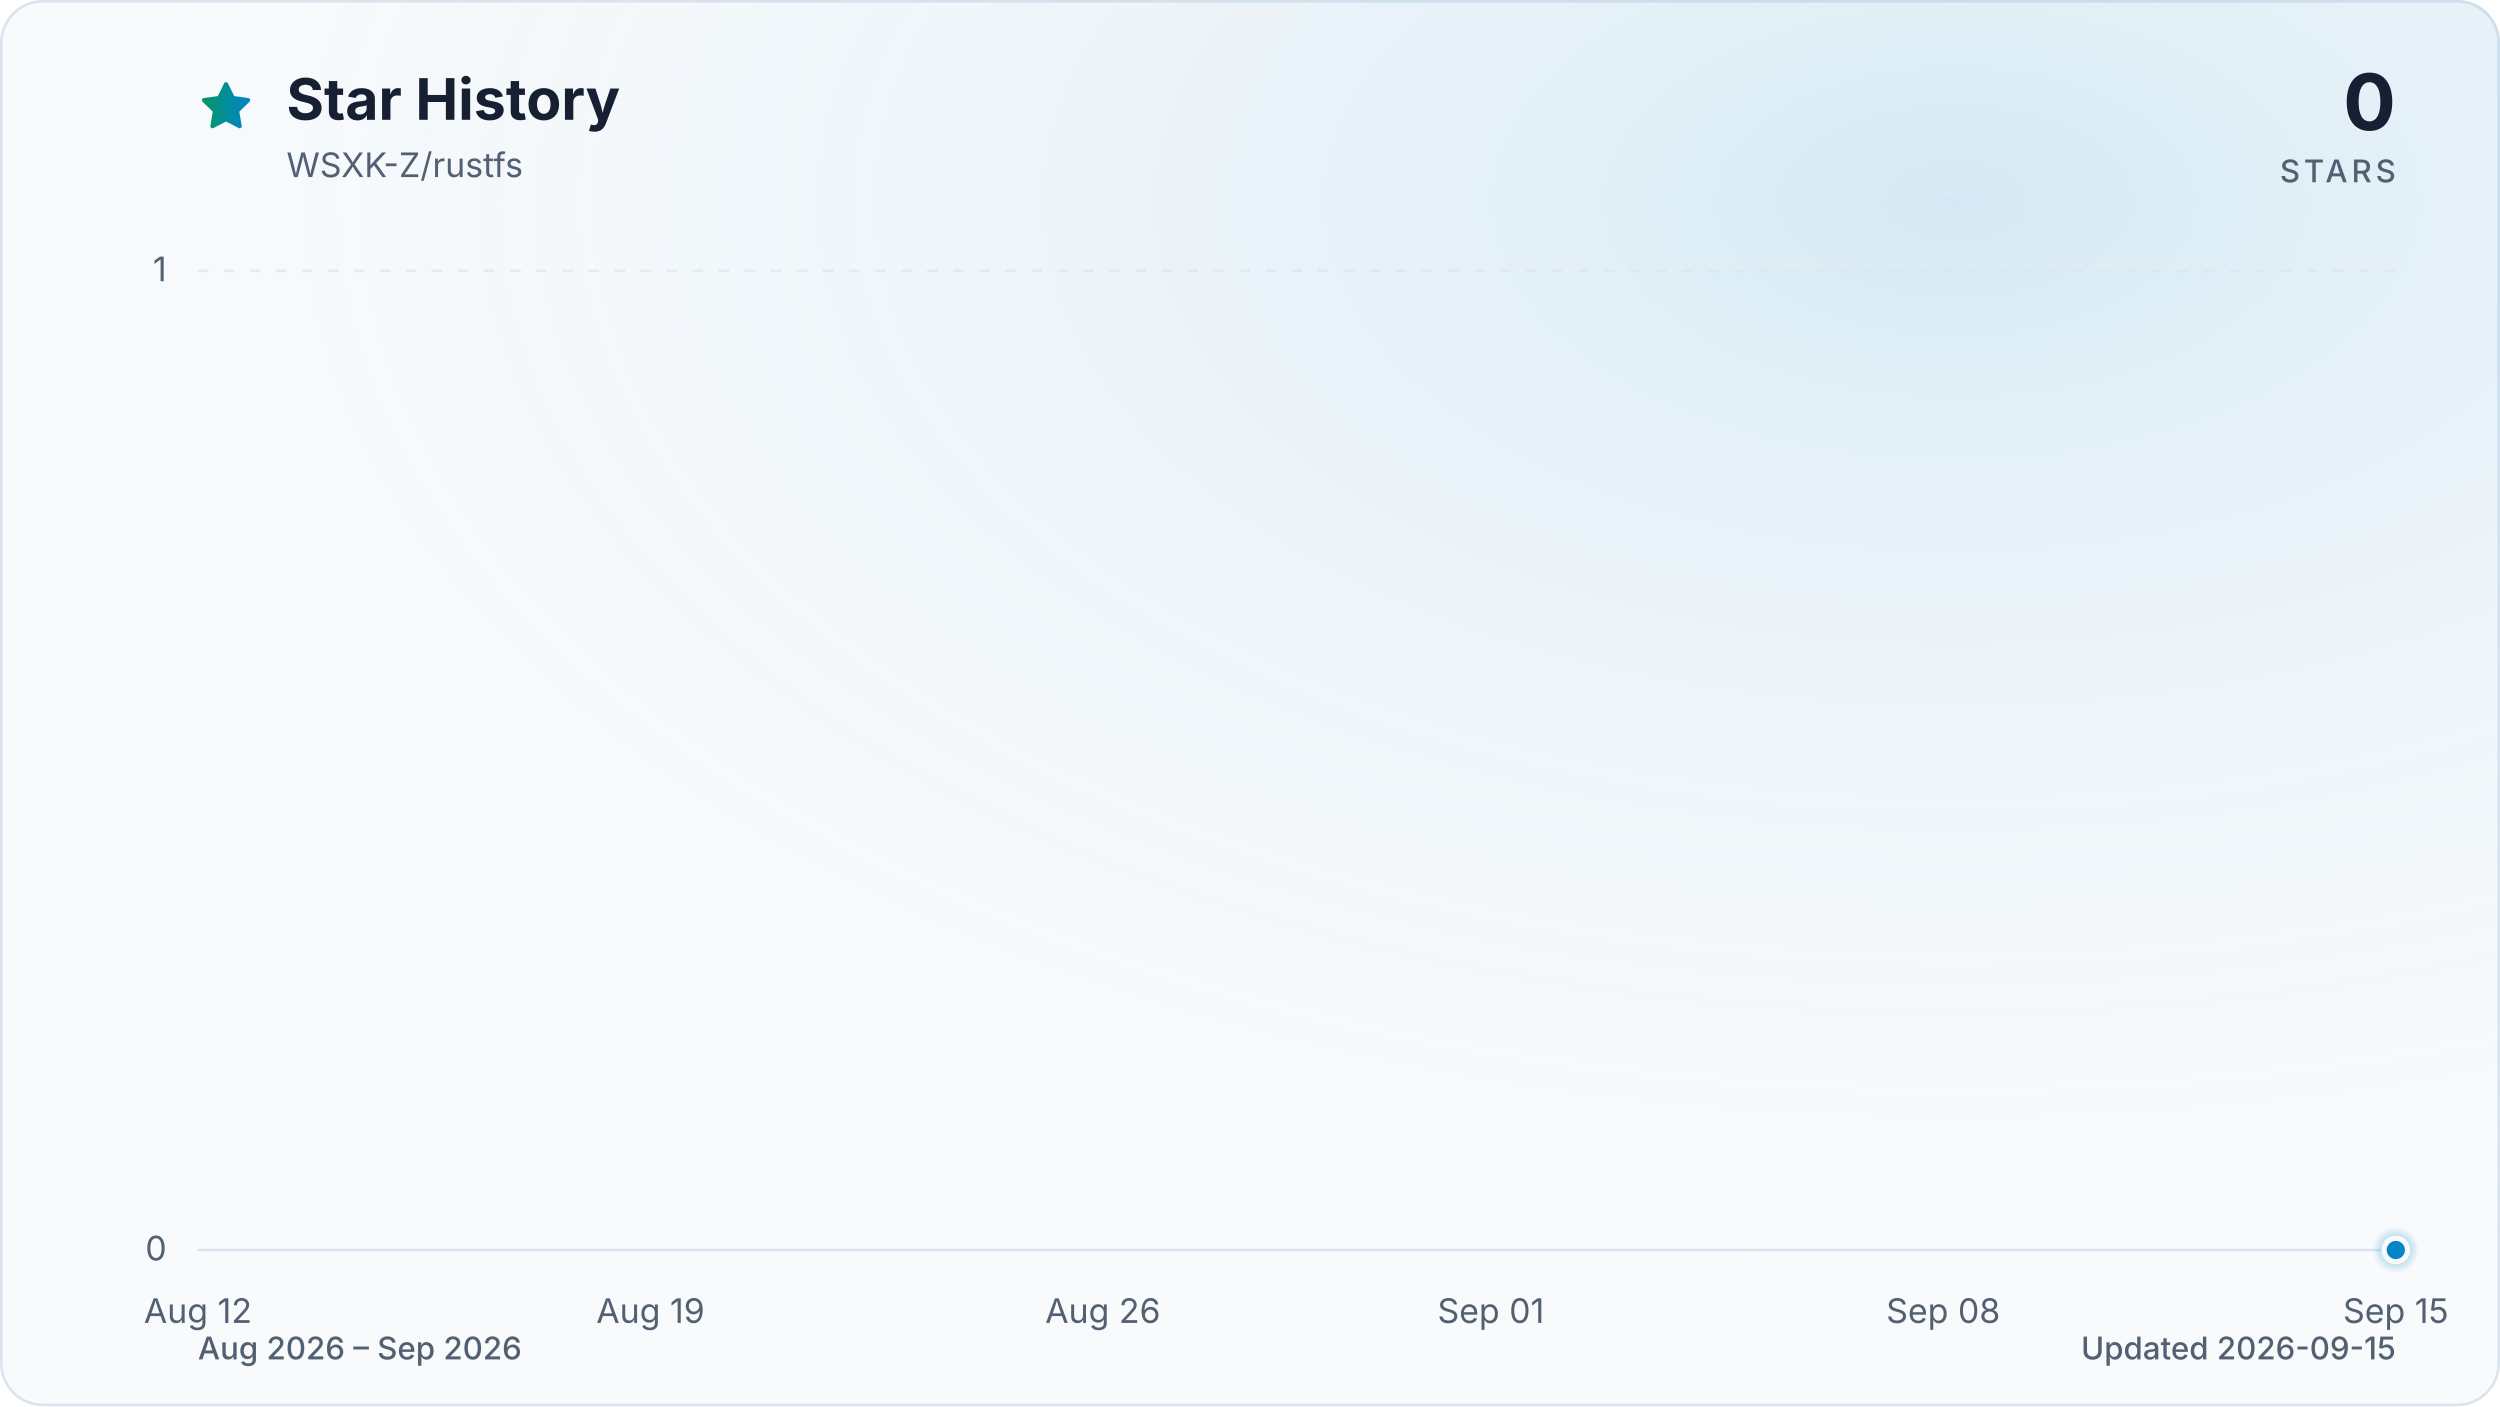
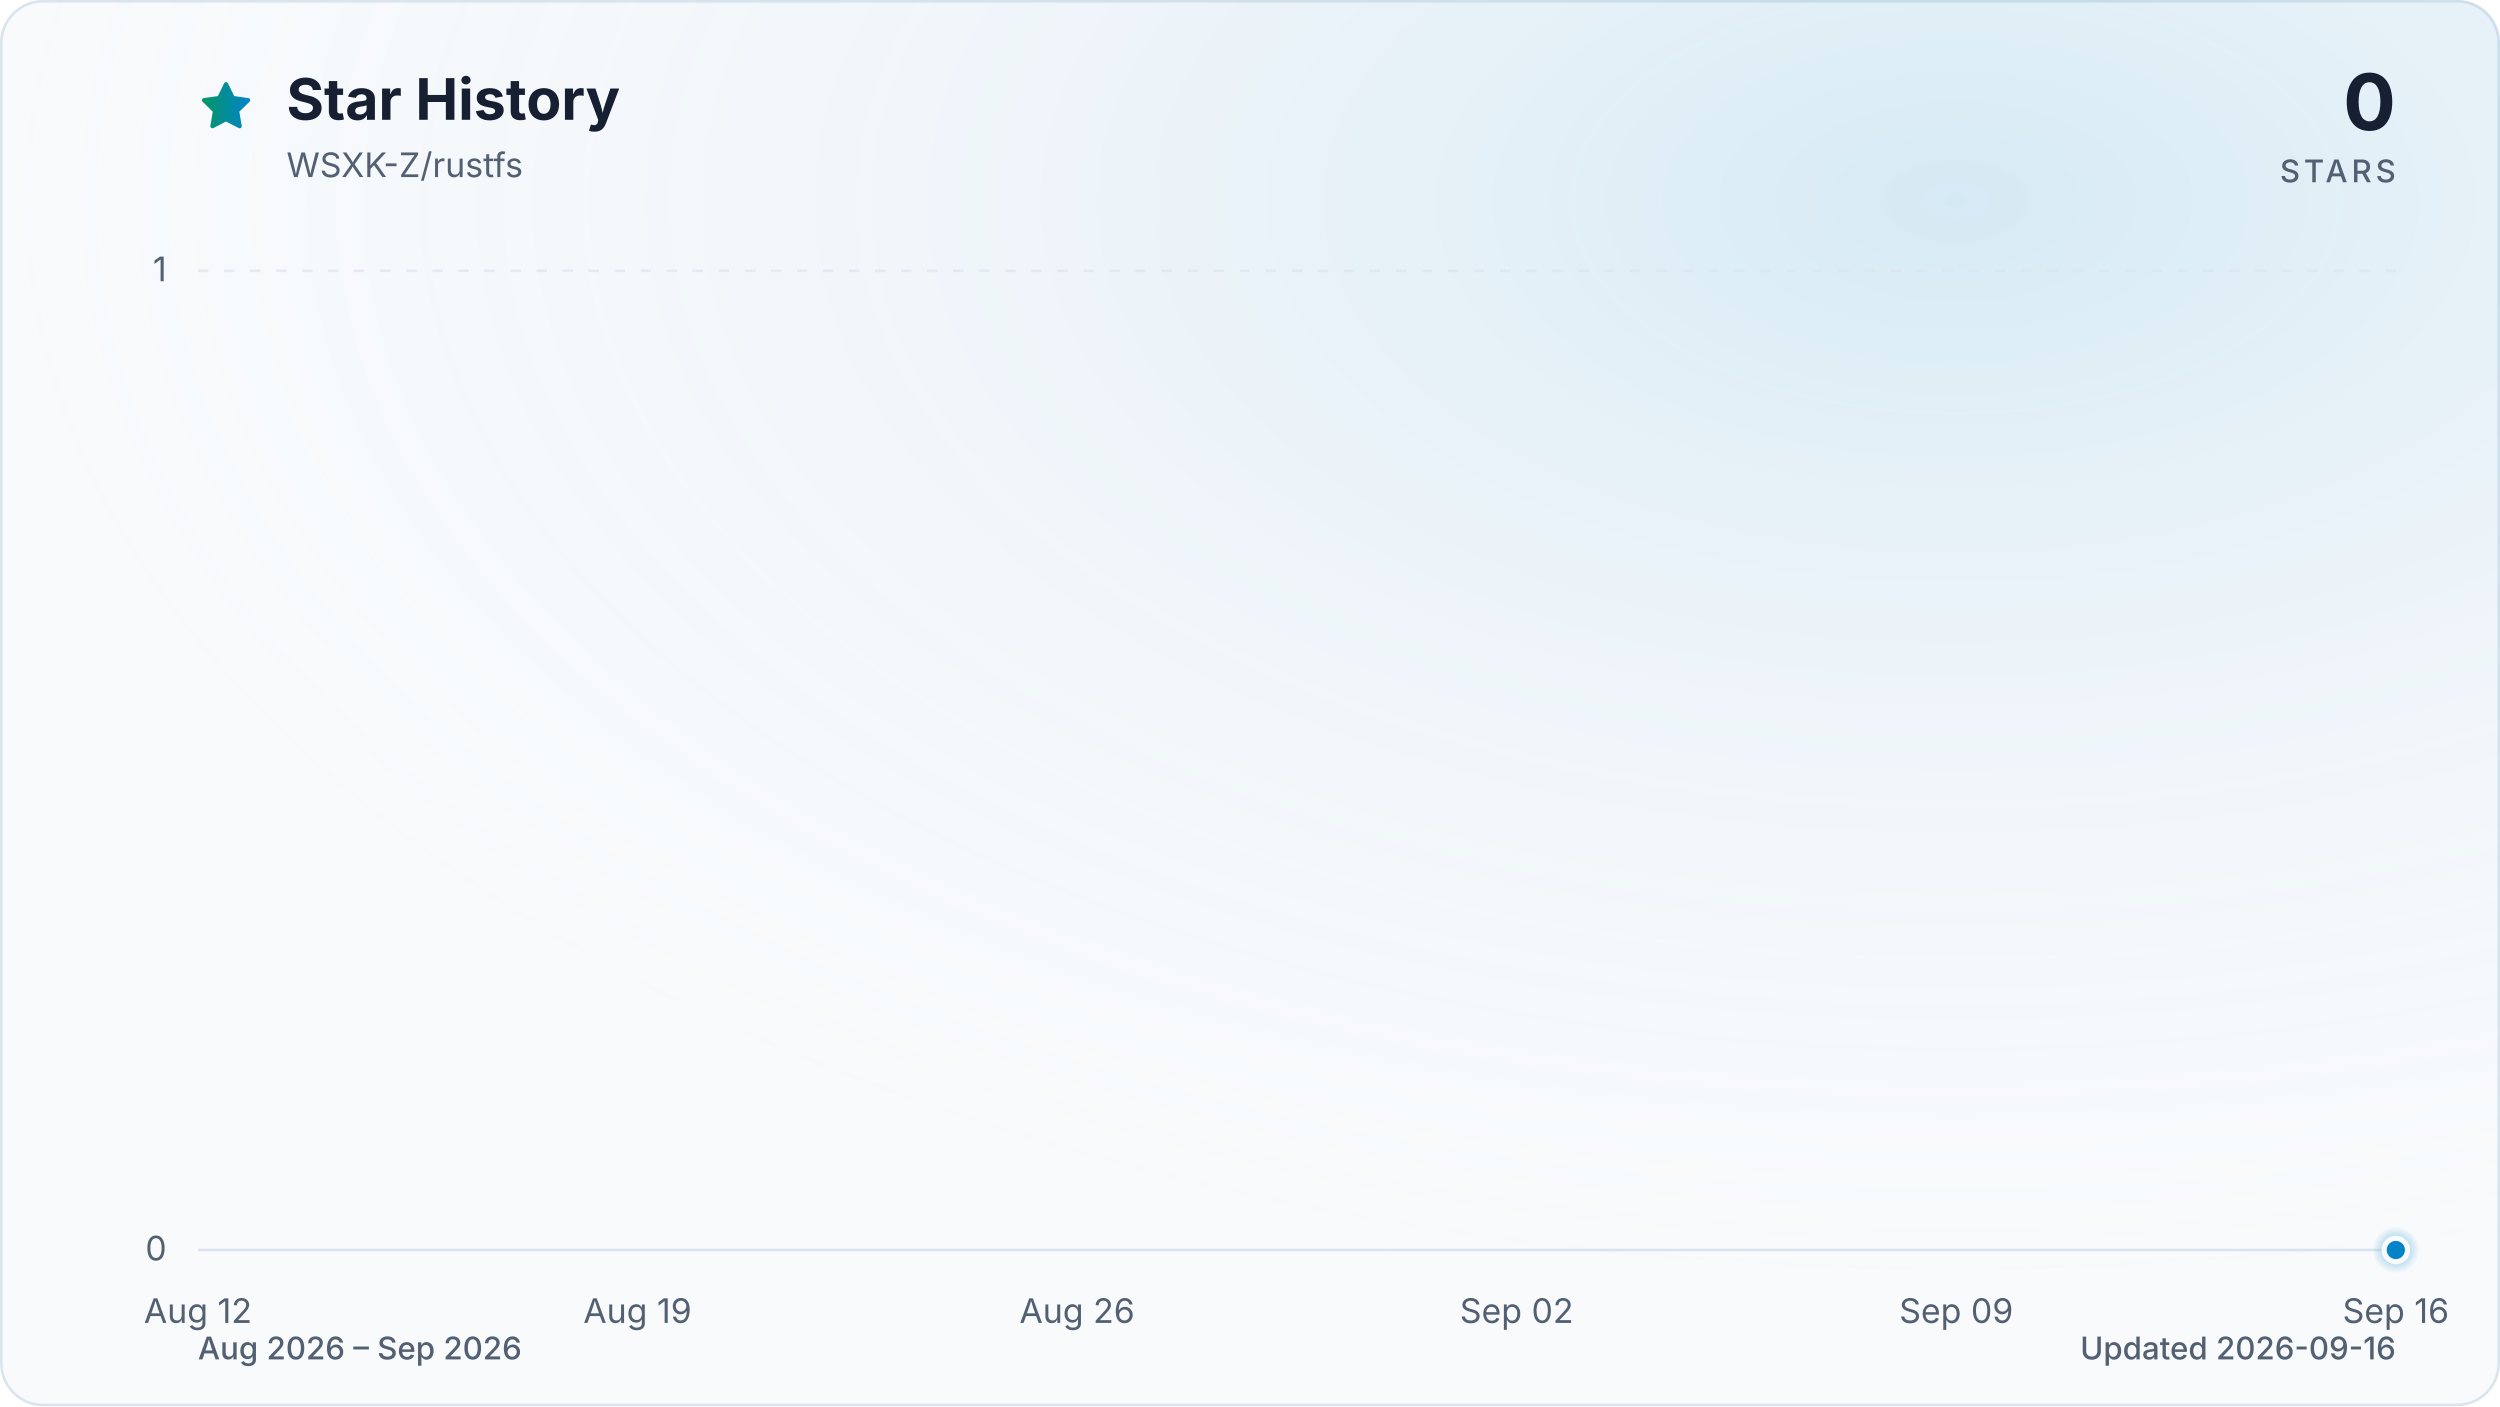
<svg xmlns="http://www.w3.org/2000/svg" viewBox="0 0 960 540" role="img" aria-labelledby="title description" data-style="gradient" data-variant="glow" data-animated="true">
  <defs>
    <linearGradient id="trend" x1="0" y1="0" x2="1" y2="0">
      <stop offset="0%" stop-color="#059669" />
      <stop offset="100%" stop-color="#0284c7" />
    </linearGradient>
    <linearGradient id="area" x1="0" y1="0" x2="0" y2="1">
      <stop offset="0%" stop-color="#059669" stop-opacity="0.30" />
      <stop offset="55%" stop-color="#0284c7" stop-opacity="0.10" />
      <stop offset="100%" stop-color="#0284c7" stop-opacity="0.01" />
    </linearGradient>
    <radialGradient id="marker-halo" cx="50%" cy="50%" r="50%">
      <stop offset="0%" stop-color="#0284c7" stop-opacity="0.55" />
      <stop offset="100%" stop-color="#0284c7" stop-opacity="0" />
    </radialGradient>
    <radialGradient id="surface-glow" cx="78%" cy="14%" r="80%">
      <stop offset="0%" stop-color="#0284c7" stop-opacity="0.14" />
      <stop offset="100%" stop-color="#f8fafc" stop-opacity="0" />
    </radialGradient>
    <filter id="trend-glow" x="-20%" y="-20%" width="140%" height="140%">
      <feGaussianBlur stdDeviation="7" />
    </filter>
  </defs>
  <style>
.trend-enter{transform-box:fill-box;transform-origin:center;animation:trend-enter 520ms cubic-bezier(0.16,1,0.3,1)}
.marker-enter{transform-box:fill-box;transform-origin:center;animation:marker-enter 320ms cubic-bezier(0.16,1,0.3,1) 200ms both}
.marker-pulse{transform-box:fill-box;transform-origin:center;animation:marker-pulse 2.6s ease-out infinite}
@keyframes trend-enter{from{opacity:.35;transform:translateY(10px)}to{opacity:1;transform:translateY(0)}}
@keyframes marker-enter{from{opacity:0;transform:scale(.4)}to{opacity:1;transform:scale(1)}}
@keyframes marker-pulse{0%{opacity:.5;transform:scale(.7)}70%,100%{opacity:0;transform:scale(2.1)}}
@media (prefers-reduced-motion:reduce){.trend-enter,.marker-enter,.marker-pulse{animation:none!important}}
@media (prefers-reduced-motion:reduce){.marker-pulse{opacity:0}}
</style>
  <rect x="0.5" y="0.5" width="959" height="539" fill="#f8fafc" stroke="#dbe4ee" stroke-width="1" rx="16" />
  <rect width="960" height="540" fill="url(#surface-glow)" rx="16" />
  <path d="M12 2.6l2.9 5.9 6.5.9-4.7 4.6 1.1 6.5-5.8-3-5.8 3 1.1-6.5-4.7-4.6 6.5-.9L12 2.6Z" transform="translate(76 30) scale(.9)" fill="url(#trend)" stroke="url(#trend)" stroke-width="1.8" stroke-linejoin="round" aria-hidden="true" />
  <text x="110" y="46" fill="#172033" font-family="ui-sans-serif, system-ui, -apple-system, BlinkMacSystemFont, 'Segoe UI', sans-serif" font-size="22" font-weight="700">Star History</text>
  <text x="110" y="68" fill="#526072" font-family="ui-sans-serif, system-ui, -apple-system, BlinkMacSystemFont, 'Segoe UI', sans-serif" font-size="13">WSXK-Z/rustfs</text>
  <text x="920" y="50" fill="#172033" font-family="ui-sans-serif, system-ui, -apple-system, BlinkMacSystemFont, 'Segoe UI', sans-serif" font-size="30" font-weight="700" text-anchor="end">0</text>
  <text x="920" y="70" fill="#526072" font-family="ui-sans-serif, system-ui, -apple-system, BlinkMacSystemFont, 'Segoe UI', sans-serif" font-size="12" font-weight="500" letter-spacing="1.5" text-anchor="end">STARS</text>
  <line x1="76" y1="480.0" x2="920" y2="480.0" stroke="#dbe4ee" stroke-width="1" stroke-dasharray="0" opacity="1" />
  <text x="64" y="484.0" fill="#526072" font-family="ui-sans-serif, system-ui, -apple-system, BlinkMacSystemFont, 'Segoe UI', sans-serif" font-size="13" text-anchor="end">0</text>
  <line x1="76" y1="104.0" x2="920" y2="104.0" stroke="#dbe4ee" stroke-width="1" stroke-dasharray="4 6" opacity="0.7" />
  <text x="64" y="108.0" fill="#526072" font-family="ui-sans-serif, system-ui, -apple-system, BlinkMacSystemFont, 'Segoe UI', sans-serif" font-size="13" text-anchor="end">1</text>
  <text x="76.0" y="508" fill="#526072" font-family="ui-sans-serif, system-ui, -apple-system, BlinkMacSystemFont, 'Segoe UI', sans-serif" font-size="13" text-anchor="middle">Aug 12</text>
-   <text x="249.8" y="508" fill="#526072" font-family="ui-sans-serif, system-ui, -apple-system, BlinkMacSystemFont, 'Segoe UI', sans-serif" font-size="13" text-anchor="middle">Aug 19</text>
-   <text x="423.5" y="508" fill="#526072" font-family="ui-sans-serif, system-ui, -apple-system, BlinkMacSystemFont, 'Segoe UI', sans-serif" font-size="13" text-anchor="middle">Aug 26</text>
-   <text x="572.5" y="508" fill="#526072" font-family="ui-sans-serif, system-ui, -apple-system, BlinkMacSystemFont, 'Segoe UI', sans-serif" font-size="13" text-anchor="middle">Sep 01</text>
-   <text x="746.2" y="508" fill="#526072" font-family="ui-sans-serif, system-ui, -apple-system, BlinkMacSystemFont, 'Segoe UI', sans-serif" font-size="13" text-anchor="middle">Sep 08</text>
-   <text x="920.0" y="508" fill="#526072" font-family="ui-sans-serif, system-ui, -apple-system, BlinkMacSystemFont, 'Segoe UI', sans-serif" font-size="13" text-anchor="middle">Sep 15</text>
+   <text x="244.8" y="508" fill="#526072" font-family="ui-sans-serif, system-ui, -apple-system, BlinkMacSystemFont, 'Segoe UI', sans-serif" font-size="13" text-anchor="middle">Aug 19</text>
+   <text x="413.6" y="508" fill="#526072" font-family="ui-sans-serif, system-ui, -apple-system, BlinkMacSystemFont, 'Segoe UI', sans-serif" font-size="13" text-anchor="middle">Aug 26</text>
+   <text x="582.4" y="508" fill="#526072" font-family="ui-sans-serif, system-ui, -apple-system, BlinkMacSystemFont, 'Segoe UI', sans-serif" font-size="13" text-anchor="middle">Sep 02</text>
+   <text x="751.2" y="508" fill="#526072" font-family="ui-sans-serif, system-ui, -apple-system, BlinkMacSystemFont, 'Segoe UI', sans-serif" font-size="13" text-anchor="middle">Sep 09</text>
+   <text x="920.0" y="508" fill="#526072" font-family="ui-sans-serif, system-ui, -apple-system, BlinkMacSystemFont, 'Segoe UI', sans-serif" font-size="13" text-anchor="middle">Sep 16</text>
  <g class="trend-enter">
-     <path d="M 76.0 480.0 C 84.3 480.0, 92.5 480.0, 100.8 480.0 C 109.1 480.0, 117.4 480.0, 125.6 480.0 C 133.9 480.0, 142.2 480.0, 150.5 480.0 C 158.7 480.0, 167.0 480.0, 175.3 480.0 C 183.6 480.0, 191.8 480.0, 200.1 480.0 C 208.4 480.0, 216.7 480.0, 224.9 480.0 C 233.2 480.0, 241.5 480.0, 249.8 480.0 C 258.0 480.0, 266.3 480.0, 274.6 480.0 C 282.9 480.0, 291.1 480.0, 299.4 480.0 C 307.7 480.0, 316.0 480.0, 324.2 480.0 C 332.5 480.0, 340.8 480.0, 349.1 480.0 C 357.3 480.0, 365.6 480.0, 373.9 480.0 C 382.2 480.0, 390.4 480.0, 398.7 480.0 C 407.0 480.0, 415.3 480.0, 423.5 480.0 C 431.8 480.0, 440.1 480.0, 448.4 480.0 C 456.6 480.0, 464.9 480.0, 473.2 480.0 C 481.5 480.0, 489.7 480.0, 498.0 480.0 C 506.3 480.0, 514.5 480.0, 522.8 480.0 C 531.1 480.0, 539.4 480.0, 547.6 480.0 C 555.9 480.0, 564.2 480.0, 572.5 480.0 C 580.7 480.0, 589.0 480.0, 597.3 480.0 C 605.6 480.0, 613.8 480.0, 622.1 480.0 C 630.4 480.0, 638.7 480.0, 646.9 480.0 C 655.2 480.0, 663.5 480.0, 671.8 480.0 C 680.0 480.0, 688.3 480.0, 696.6 480.0 C 704.9 480.0, 713.1 480.0, 721.4 480.0 C 729.7 480.0, 738.0 480.0, 746.2 480.0 C 754.5 480.0, 762.8 480.0, 771.1 480.0 C 779.3 480.0, 787.6 480.0, 795.9 480.0 C 804.2 480.0, 812.4 480.0, 820.7 480.0 C 829.0 480.0, 837.3 480.0, 845.5 480.0 C 853.8 480.0, 862.1 480.0, 870.4 480.0 C 878.6 480.0, 886.9 480.0, 895.2 480.0 C 903.5 480.0, 911.7 480.0, 920.0 480.0 L 920.0 480.0 L 76.0 480.0 Z" fill="url(#area)" />
-     <path d="M 76.0 480.0 C 84.3 480.0, 92.5 480.0, 100.8 480.0 C 109.1 480.0, 117.4 480.0, 125.6 480.0 C 133.9 480.0, 142.2 480.0, 150.5 480.0 C 158.7 480.0, 167.0 480.0, 175.3 480.0 C 183.6 480.0, 191.8 480.0, 200.1 480.0 C 208.4 480.0, 216.7 480.0, 224.9 480.0 C 233.2 480.0, 241.5 480.0, 249.8 480.0 C 258.0 480.0, 266.3 480.0, 274.6 480.0 C 282.9 480.0, 291.1 480.0, 299.4 480.0 C 307.7 480.0, 316.0 480.0, 324.2 480.0 C 332.5 480.0, 340.8 480.0, 349.1 480.0 C 357.3 480.0, 365.6 480.0, 373.9 480.0 C 382.2 480.0, 390.4 480.0, 398.7 480.0 C 407.0 480.0, 415.3 480.0, 423.5 480.0 C 431.8 480.0, 440.1 480.0, 448.4 480.0 C 456.6 480.0, 464.9 480.0, 473.2 480.0 C 481.5 480.0, 489.7 480.0, 498.0 480.0 C 506.3 480.0, 514.5 480.0, 522.8 480.0 C 531.1 480.0, 539.4 480.0, 547.6 480.0 C 555.9 480.0, 564.2 480.0, 572.5 480.0 C 580.7 480.0, 589.0 480.0, 597.3 480.0 C 605.6 480.0, 613.8 480.0, 622.1 480.0 C 630.4 480.0, 638.7 480.0, 646.9 480.0 C 655.2 480.0, 663.5 480.0, 671.8 480.0 C 680.0 480.0, 688.3 480.0, 696.6 480.0 C 704.9 480.0, 713.1 480.0, 721.4 480.0 C 729.7 480.0, 738.0 480.0, 746.2 480.0 C 754.5 480.0, 762.8 480.0, 771.1 480.0 C 779.3 480.0, 787.6 480.0, 795.9 480.0 C 804.2 480.0, 812.4 480.0, 820.7 480.0 C 829.0 480.0, 837.3 480.0, 845.5 480.0 C 853.8 480.0, 862.1 480.0, 870.4 480.0 C 878.6 480.0, 886.9 480.0, 895.2 480.0 C 903.5 480.0, 911.7 480.0, 920.0 480.0" fill="none" stroke="url(#trend)" stroke-width="12" stroke-linecap="round" stroke-linejoin="round" opacity="0.16" filter="url(#trend-glow)" />
-     <path d="M 76.0 480.0 C 84.3 480.0, 92.5 480.0, 100.8 480.0 C 109.1 480.0, 117.4 480.0, 125.6 480.0 C 133.9 480.0, 142.2 480.0, 150.5 480.0 C 158.7 480.0, 167.0 480.0, 175.3 480.0 C 183.6 480.0, 191.8 480.0, 200.1 480.0 C 208.4 480.0, 216.7 480.0, 224.9 480.0 C 233.2 480.0, 241.5 480.0, 249.8 480.0 C 258.0 480.0, 266.3 480.0, 274.6 480.0 C 282.9 480.0, 291.1 480.0, 299.4 480.0 C 307.7 480.0, 316.0 480.0, 324.2 480.0 C 332.5 480.0, 340.8 480.0, 349.1 480.0 C 357.3 480.0, 365.6 480.0, 373.9 480.0 C 382.2 480.0, 390.4 480.0, 398.7 480.0 C 407.0 480.0, 415.3 480.0, 423.5 480.0 C 431.8 480.0, 440.1 480.0, 448.4 480.0 C 456.6 480.0, 464.9 480.0, 473.2 480.0 C 481.5 480.0, 489.7 480.0, 498.0 480.0 C 506.3 480.0, 514.5 480.0, 522.8 480.0 C 531.1 480.0, 539.4 480.0, 547.6 480.0 C 555.9 480.0, 564.2 480.0, 572.5 480.0 C 580.7 480.0, 589.0 480.0, 597.3 480.0 C 605.6 480.0, 613.8 480.0, 622.1 480.0 C 630.4 480.0, 638.7 480.0, 646.9 480.0 C 655.2 480.0, 663.5 480.0, 671.8 480.0 C 680.0 480.0, 688.3 480.0, 696.6 480.0 C 704.9 480.0, 713.1 480.0, 721.4 480.0 C 729.7 480.0, 738.0 480.0, 746.2 480.0 C 754.5 480.0, 762.8 480.0, 771.1 480.0 C 779.3 480.0, 787.6 480.0, 795.9 480.0 C 804.2 480.0, 812.4 480.0, 820.7 480.0 C 829.0 480.0, 837.3 480.0, 845.5 480.0 C 853.8 480.0, 862.1 480.0, 870.4 480.0 C 878.6 480.0, 886.9 480.0, 895.2 480.0 C 903.5 480.0, 911.7 480.0, 920.0 480.0" fill="none" stroke="url(#trend)" stroke-width="3" stroke-linecap="round" stroke-linejoin="round" />
+     <path d="M 76.0 480.0 C 84.0 480.0, 92.1 480.0, 100.1 480.0 C 108.2 480.0, 116.2 480.0, 124.2 480.0 C 132.3 480.0, 140.3 480.0, 148.3 480.0 C 156.4 480.0, 164.4 480.0, 172.5 480.0 C 180.5 480.0, 188.5 480.0, 196.6 480.0 C 204.6 480.0, 212.6 480.0, 220.7 480.0 C 228.7 480.0, 236.8 480.0, 244.8 480.0 C 252.8 480.0, 260.9 480.0, 268.9 480.0 C 277.0 480.0, 285.0 480.0, 293.0 480.0 C 301.1 480.0, 309.1 480.0, 317.1 480.0 C 325.2 480.0, 333.2 480.0, 341.3 480.0 C 349.3 480.0, 357.3 480.0, 365.4 480.0 C 373.4 480.0, 381.4 480.0, 389.5 480.0 C 397.5 480.0, 405.6 480.0, 413.6 480.0 C 421.6 480.0, 429.7 480.0, 437.7 480.0 C 445.8 480.0, 453.8 480.0, 461.8 480.0 C 469.9 480.0, 477.9 480.0, 485.9 480.0 C 494.0 480.0, 502.0 480.0, 510.1 480.0 C 518.1 480.0, 526.1 480.0, 534.2 480.0 C 542.2 480.0, 550.2 480.0, 558.3 480.0 C 566.3 480.0, 574.4 480.0, 582.4 480.0 C 590.4 480.0, 598.5 480.0, 606.5 480.0 C 614.6 480.0, 622.6 480.0, 630.6 480.0 C 638.7 480.0, 646.7 480.0, 654.7 480.0 C 662.8 480.0, 670.8 480.0, 678.9 480.0 C 686.9 480.0, 694.9 480.0, 703.0 480.0 C 711.0 480.0, 719.0 480.0, 727.1 480.0 C 735.1 480.0, 743.2 480.0, 751.2 480.0 C 759.2 480.0, 767.3 480.0, 775.3 480.0 C 783.4 480.0, 791.4 480.0, 799.4 480.0 C 807.5 480.0, 815.5 480.0, 823.5 480.0 C 831.6 480.0, 839.6 480.0, 847.7 480.0 C 855.7 480.0, 863.7 480.0, 871.8 480.0 C 879.8 480.0, 887.8 480.0, 895.9 480.0 C 903.9 480.0, 912.0 480.0, 920.0 480.0 L 920.0 480.0 L 76.0 480.0 Z" fill="url(#area)" />
+     <path d="M 76.0 480.0 C 84.0 480.0, 92.1 480.0, 100.1 480.0 C 108.2 480.0, 116.2 480.0, 124.2 480.0 C 132.3 480.0, 140.3 480.0, 148.3 480.0 C 156.4 480.0, 164.4 480.0, 172.5 480.0 C 180.5 480.0, 188.5 480.0, 196.6 480.0 C 204.6 480.0, 212.6 480.0, 220.7 480.0 C 228.7 480.0, 236.8 480.0, 244.8 480.0 C 252.8 480.0, 260.9 480.0, 268.9 480.0 C 277.0 480.0, 285.0 480.0, 293.0 480.0 C 301.1 480.0, 309.1 480.0, 317.1 480.0 C 325.2 480.0, 333.2 480.0, 341.3 480.0 C 349.3 480.0, 357.3 480.0, 365.4 480.0 C 373.4 480.0, 381.4 480.0, 389.5 480.0 C 397.5 480.0, 405.6 480.0, 413.6 480.0 C 421.6 480.0, 429.7 480.0, 437.7 480.0 C 445.8 480.0, 453.8 480.0, 461.8 480.0 C 469.9 480.0, 477.9 480.0, 485.9 480.0 C 494.0 480.0, 502.0 480.0, 510.1 480.0 C 518.1 480.0, 526.1 480.0, 534.2 480.0 C 542.2 480.0, 550.2 480.0, 558.3 480.0 C 566.3 480.0, 574.4 480.0, 582.4 480.0 C 590.4 480.0, 598.5 480.0, 606.5 480.0 C 614.6 480.0, 622.6 480.0, 630.6 480.0 C 638.7 480.0, 646.7 480.0, 654.7 480.0 C 662.8 480.0, 670.8 480.0, 678.9 480.0 C 686.9 480.0, 694.9 480.0, 703.0 480.0 C 711.0 480.0, 719.0 480.0, 727.1 480.0 C 735.1 480.0, 743.2 480.0, 751.2 480.0 C 759.2 480.0, 767.3 480.0, 775.3 480.0 C 783.4 480.0, 791.4 480.0, 799.4 480.0 C 807.5 480.0, 815.5 480.0, 823.5 480.0 C 831.6 480.0, 839.6 480.0, 847.7 480.0 C 855.7 480.0, 863.7 480.0, 871.8 480.0 C 879.8 480.0, 887.8 480.0, 895.9 480.0 C 903.9 480.0, 912.0 480.0, 920.0 480.0" fill="none" stroke="url(#trend)" stroke-width="12" stroke-linecap="round" stroke-linejoin="round" opacity="0.16" filter="url(#trend-glow)" />
+     <path d="M 76.0 480.0 C 84.0 480.0, 92.1 480.0, 100.1 480.0 C 108.2 480.0, 116.2 480.0, 124.2 480.0 C 132.3 480.0, 140.3 480.0, 148.3 480.0 C 156.4 480.0, 164.4 480.0, 172.5 480.0 C 180.5 480.0, 188.5 480.0, 196.6 480.0 C 204.6 480.0, 212.6 480.0, 220.7 480.0 C 228.7 480.0, 236.8 480.0, 244.8 480.0 C 252.8 480.0, 260.9 480.0, 268.9 480.0 C 277.0 480.0, 285.0 480.0, 293.0 480.0 C 301.1 480.0, 309.1 480.0, 317.1 480.0 C 325.2 480.0, 333.2 480.0, 341.3 480.0 C 349.3 480.0, 357.3 480.0, 365.4 480.0 C 373.4 480.0, 381.4 480.0, 389.5 480.0 C 397.5 480.0, 405.6 480.0, 413.6 480.0 C 421.6 480.0, 429.7 480.0, 437.7 480.0 C 445.8 480.0, 453.8 480.0, 461.8 480.0 C 469.9 480.0, 477.9 480.0, 485.9 480.0 C 494.0 480.0, 502.0 480.0, 510.1 480.0 C 518.1 480.0, 526.1 480.0, 534.2 480.0 C 542.2 480.0, 550.2 480.0, 558.3 480.0 C 566.3 480.0, 574.4 480.0, 582.4 480.0 C 590.4 480.0, 598.5 480.0, 606.5 480.0 C 614.6 480.0, 622.6 480.0, 630.6 480.0 C 638.7 480.0, 646.7 480.0, 654.7 480.0 C 662.8 480.0, 670.8 480.0, 678.9 480.0 C 686.9 480.0, 694.9 480.0, 703.0 480.0 C 711.0 480.0, 719.0 480.0, 727.1 480.0 C 735.1 480.0, 743.2 480.0, 751.2 480.0 C 759.2 480.0, 767.3 480.0, 775.3 480.0 C 783.4 480.0, 791.4 480.0, 799.4 480.0 C 807.5 480.0, 815.5 480.0, 823.5 480.0 C 831.6 480.0, 839.6 480.0, 847.7 480.0 C 855.7 480.0, 863.7 480.0, 871.8 480.0 C 879.8 480.0, 887.8 480.0, 895.9 480.0 C 903.9 480.0, 912.0 480.0, 920.0 480.0" fill="none" stroke="url(#trend)" stroke-width="3" stroke-linecap="round" stroke-linejoin="round" />
  </g>
  <g class="marker-enter">
    <circle class="marker-pulse" cx="920.0" cy="480.0" r="9" fill="url(#marker-halo)" />
    <circle cx="920.0" cy="480.0" r="4.5" fill="#0284c7" stroke="#f8fafc" stroke-width="2" />
  </g>
  <text x="76" y="522" fill="#526072" font-family="ui-sans-serif, system-ui, -apple-system, BlinkMacSystemFont, 'Segoe UI', sans-serif" font-size="12" font-weight="500">Aug 2026 – Sep 2026</text>
-   <text x="920" y="522" fill="#526072" font-family="ui-sans-serif, system-ui, -apple-system, BlinkMacSystemFont, 'Segoe UI', sans-serif" font-size="12" font-weight="500" text-anchor="end">Updated 2026-09-15</text>
+   <text x="920" y="522" fill="#526072" font-family="ui-sans-serif, system-ui, -apple-system, BlinkMacSystemFont, 'Segoe UI', sans-serif" font-size="12" font-weight="500" text-anchor="end">Updated 2026-09-16</text>
</svg>
